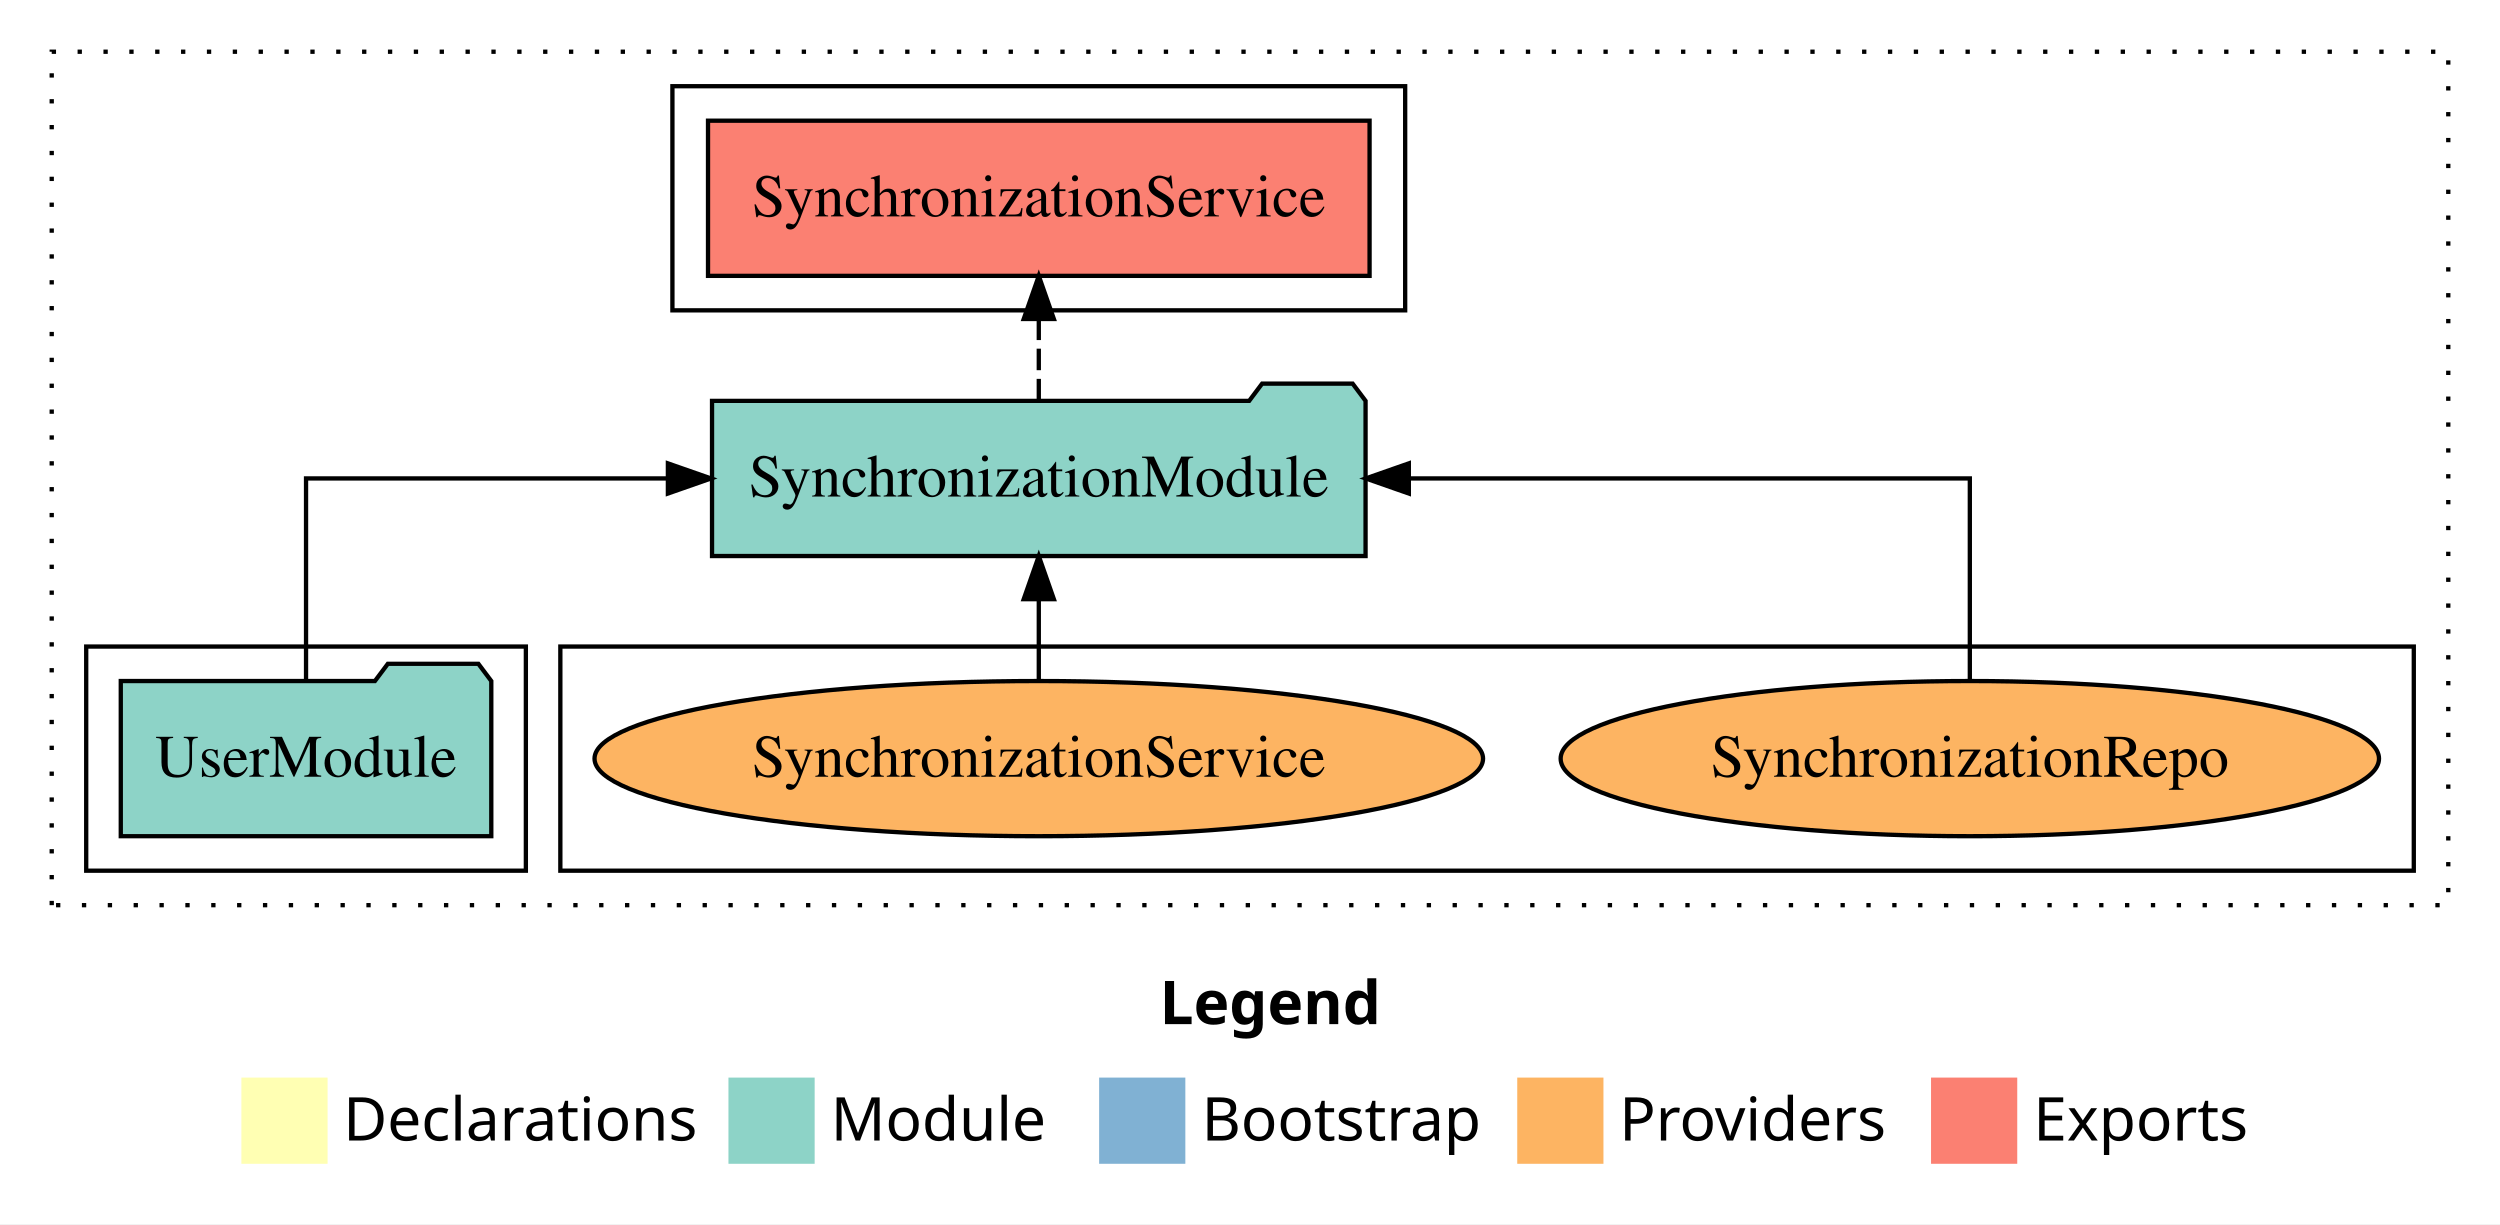
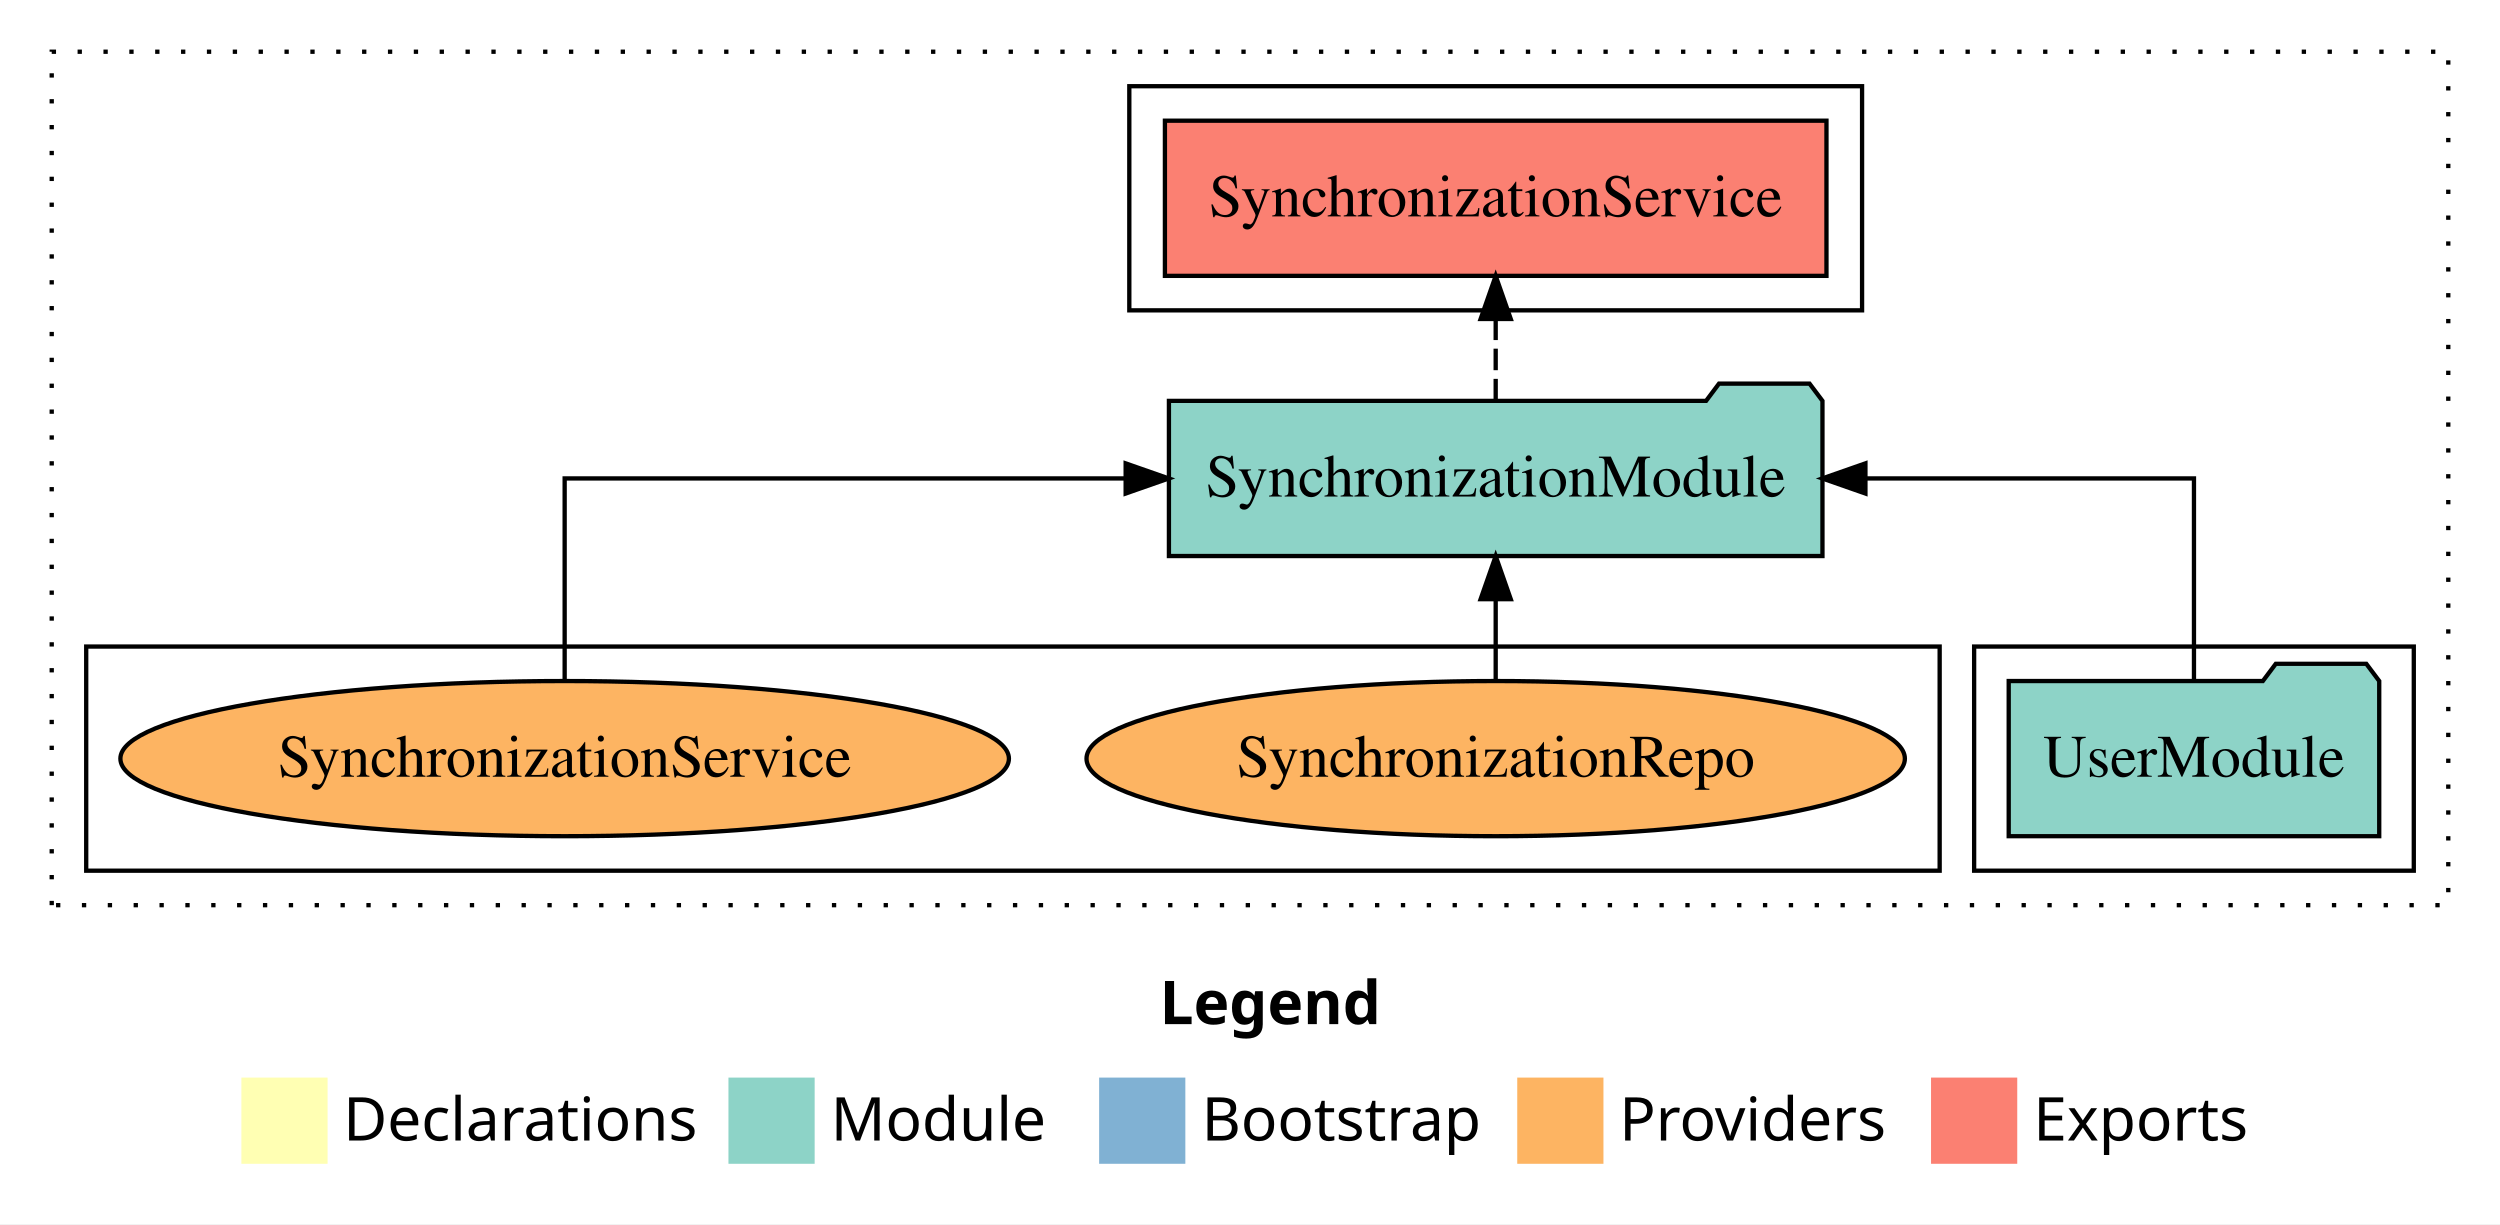
<svg xmlns="http://www.w3.org/2000/svg" width="580pt" height="284pt" viewBox="0.00 0.00 580.00 284.00">
  <g id="graph0" class="graph" transform="scale(1 1) rotate(0) translate(4 280)">
    <polygon fill="white" stroke="transparent" points="-4,4 -4,-280 576,-280 576,4 -4,4" />
    <text text-anchor="start" x="265.01" y="-42.4" font-family="Times-12" font-weight="bold" font-size="14.00">Legend</text>
    <polygon fill="#ffffb3" stroke="transparent" points="52,-10 52,-30 72,-30 72,-10 52,-10" />
    <text text-anchor="start" x="75.63" y="-15.4" font-family="Times-12" font-size="14.00">  Declarations</text>
    <polygon fill="#8dd3c7" stroke="transparent" points="165,-10 165,-30 185,-30 185,-10 165,-10" />
    <text text-anchor="start" x="188.73" y="-15.4" font-family="Times-12" font-size="14.00">  Module</text>
    <polygon fill="#80b1d3" stroke="transparent" points="251,-10 251,-30 271,-30 271,-10 251,-10" />
    <text text-anchor="start" x="274.78" y="-15.4" font-family="Times-12" font-size="14.00">  Bootstrap</text>
    <polygon fill="#fdb462" stroke="transparent" points="348,-10 348,-30 368,-30 368,-10 348,-10" />
    <text text-anchor="start" x="371.67" y="-15.4" font-family="Times-12" font-size="14.00">  Providers</text>
    <polygon fill="#fb8072" stroke="transparent" points="444,-10 444,-30 464,-30 464,-10 444,-10" />
    <text text-anchor="start" x="467.73" y="-15.4" font-family="Times-12" font-size="14.00">  Exports</text>
    <g id="clust1" class="cluster">
      <polygon fill="none" stroke="black" stroke-dasharray="1,5" points="8,-70 8,-268 564,-268 564,-70 8,-70" />
    </g>
+     <g id="clust3" class="cluster">
+       <polygon fill="none" stroke="black" points="454,-78 454,-130 556,-130 556,-78 454,-78" />
+     </g>
    <g id="clust6" class="cluster">
-       <polygon fill="none" stroke="black" points="126,-78 126,-130 556,-130 556,-78 126,-78" />
+       <polygon fill="none" stroke="black" points="16,-78 16,-130 446,-130 446,-78 16,-78" />
    </g>
    <g id="clust4" class="cluster">
-       <polygon fill="none" stroke="black" points="152,-208 152,-260 322,-260 322,-208 152,-208" />
-     </g>
-     <g id="clust3" class="cluster">
-       <polygon fill="none" stroke="black" points="16,-78 16,-130 118,-130 118,-78 16,-78" />
+       <polygon fill="none" stroke="black" points="258,-208 258,-260 428,-260 428,-208 258,-208" />
    </g>
    <g id="node1" class="node">
-       <polygon fill="#8dd3c7" stroke="black" points="109.98,-122 106.98,-126 85.98,-126 82.98,-122 24.02,-122 24.02,-86 109.98,-86 109.98,-122" />
-       <text text-anchor="middle" x="67" y="-99.8" font-family="Times,serif" font-size="14.00">UserModule</text>
+       <polygon fill="#8dd3c7" stroke="black" points="547.98,-122 544.98,-126 523.98,-126 520.98,-122 462.02,-122 462.02,-86 547.98,-86 547.98,-122" />
+       <text text-anchor="middle" x="505" y="-99.8" font-family="Times,serif" font-size="14.00">UserModule</text>
    </g>
    <g id="node2" class="node">
-       <polygon fill="#8dd3c7" stroke="black" points="312.81,-187 309.81,-191 288.81,-191 285.81,-187 161.19,-187 161.19,-151 312.81,-151 312.81,-187" />
-       <text text-anchor="middle" x="237" y="-164.8" font-family="Times,serif" font-size="14.00">SynchronizationModule</text>
+       <polygon fill="#8dd3c7" stroke="black" points="418.81,-187 415.81,-191 394.81,-191 391.81,-187 267.19,-187 267.19,-151 418.81,-151 418.81,-187" />
+       <text text-anchor="middle" x="343" y="-164.8" font-family="Times,serif" font-size="14.00">SynchronizationModule</text>
    </g>
    <g id="edge1" class="edge">
-       <path fill="none" stroke="black" d="M67,-122.11C67,-141.34 67,-169 67,-169 67,-169 150.95,-169 150.95,-169" />
-       <polygon fill="black" stroke="black" points="150.95,-172.5 160.95,-169 150.95,-165.5 150.95,-172.5" />
+       <path fill="none" stroke="black" d="M505,-122.11C505,-141.34 505,-169 505,-169 505,-169 428.78,-169 428.78,-169" />
+       <polygon fill="black" stroke="black" points="428.78,-165.5 418.78,-169 428.78,-172.5 428.78,-165.5" />
    </g>
    <g id="node3" class="node">
-       <polygon fill="#fb8072" stroke="black" points="313.74,-252 160.26,-252 160.26,-216 313.74,-216 313.74,-252" />
-       <text text-anchor="middle" x="237" y="-229.8" font-family="Times,serif" font-size="14.00">SynchronizationService </text>
+       <polygon fill="#fb8072" stroke="black" points="419.74,-252 266.26,-252 266.26,-216 419.74,-216 419.74,-252" />
+       <text text-anchor="middle" x="343" y="-229.8" font-family="Times,serif" font-size="14.00">SynchronizationService </text>
    </g>
    <g id="edge2" class="edge">
-       <path fill="none" stroke="black" stroke-dasharray="5,2" d="M237,-187.11C237,-187.11 237,-205.99 237,-205.99" />
-       <polygon fill="black" stroke="black" points="233.5,-205.99 237,-215.99 240.5,-205.99 233.5,-205.99" />
+       <path fill="none" stroke="black" stroke-dasharray="5,2" d="M343,-187.11C343,-187.11 343,-205.99 343,-205.99" />
+       <polygon fill="black" stroke="black" points="339.5,-205.99 343,-215.99 346.5,-205.99 339.5,-205.99" />
    </g>
    <g id="node4" class="node">
-       <ellipse fill="#fdb462" stroke="black" cx="453" cy="-104" rx="94.93" ry="18" />
-       <text text-anchor="middle" x="453" y="-99.8" font-family="Times,serif" font-size="14.00">SynchronizationRepo</text>
+       <ellipse fill="#fdb462" stroke="black" cx="343" cy="-104" rx="94.93" ry="18" />
+       <text text-anchor="middle" x="343" y="-99.8" font-family="Times,serif" font-size="14.00">SynchronizationRepo</text>
    </g>
    <g id="edge3" class="edge">
-       <path fill="none" stroke="black" d="M453,-122.11C453,-141.34 453,-169 453,-169 453,-169 322.85,-169 322.85,-169" />
-       <polygon fill="black" stroke="black" points="322.85,-165.5 312.85,-169 322.85,-172.5 322.85,-165.5" />
+       <path fill="none" stroke="black" d="M343,-122.11C343,-122.11 343,-140.99 343,-140.99" />
+       <polygon fill="black" stroke="black" points="339.5,-140.99 343,-150.99 346.5,-140.99 339.5,-140.99" />
    </g>
    <g id="node5" class="node">
-       <ellipse fill="#fdb462" stroke="black" cx="237" cy="-104" rx="103.07" ry="18" />
-       <text text-anchor="middle" x="237" y="-99.8" font-family="Times,serif" font-size="14.00">SynchronizationService</text>
+       <ellipse fill="#fdb462" stroke="black" cx="127" cy="-104" rx="103.07" ry="18" />
+       <text text-anchor="middle" x="127" y="-99.8" font-family="Times,serif" font-size="14.00">SynchronizationService</text>
    </g>
    <g id="edge4" class="edge">
-       <path fill="none" stroke="black" d="M237,-122.11C237,-122.11 237,-140.99 237,-140.99" />
-       <polygon fill="black" stroke="black" points="233.5,-140.99 237,-150.99 240.5,-140.99 233.5,-140.99" />
+       <path fill="none" stroke="black" d="M127,-122.11C127,-141.34 127,-169 127,-169 127,-169 257.15,-169 257.15,-169" />
+       <polygon fill="black" stroke="black" points="257.15,-172.5 267.15,-169 257.15,-165.5 257.15,-172.5" />
    </g>
  </g>
</svg>
